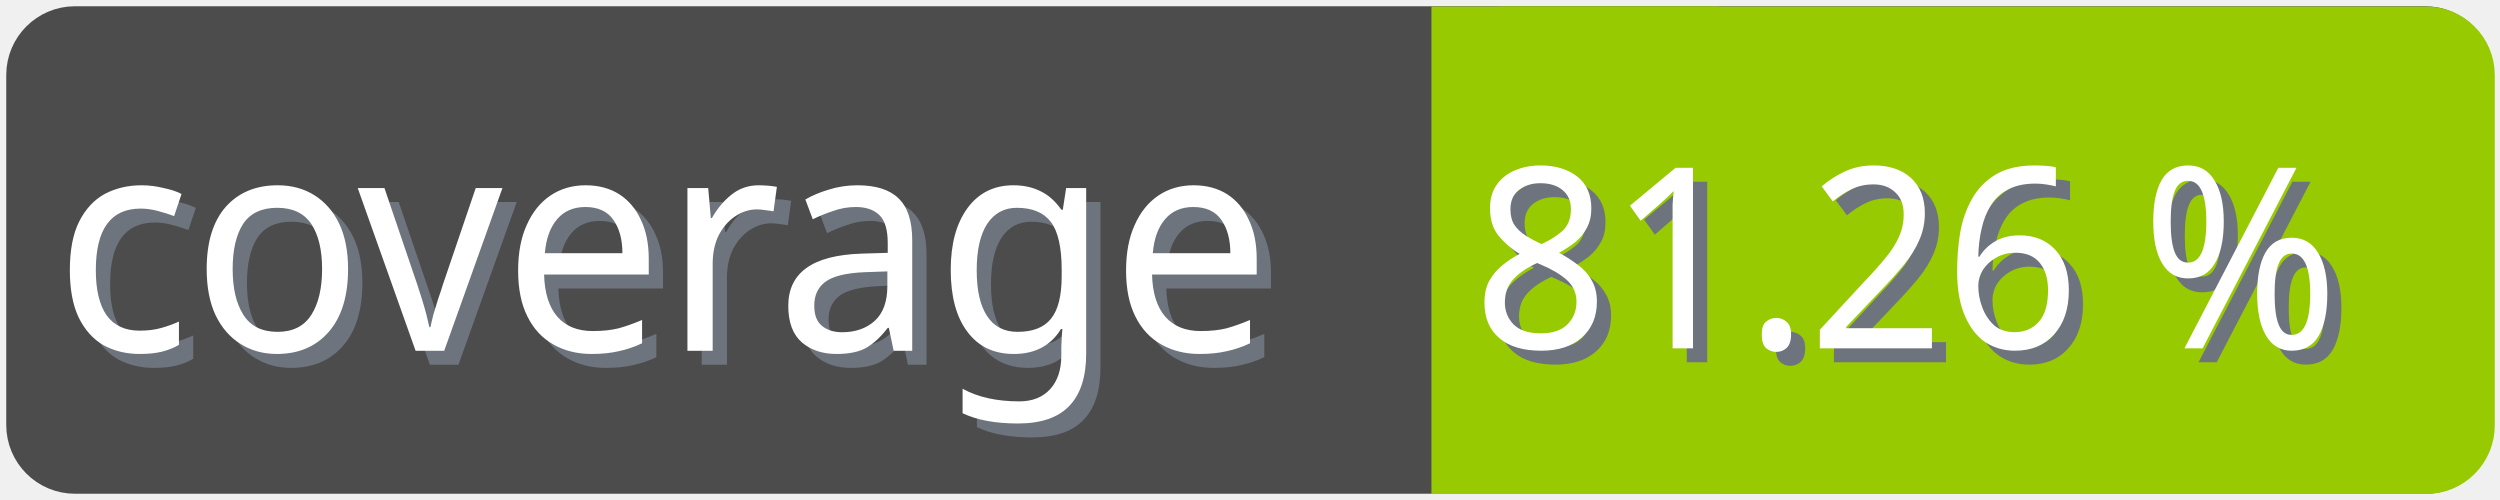
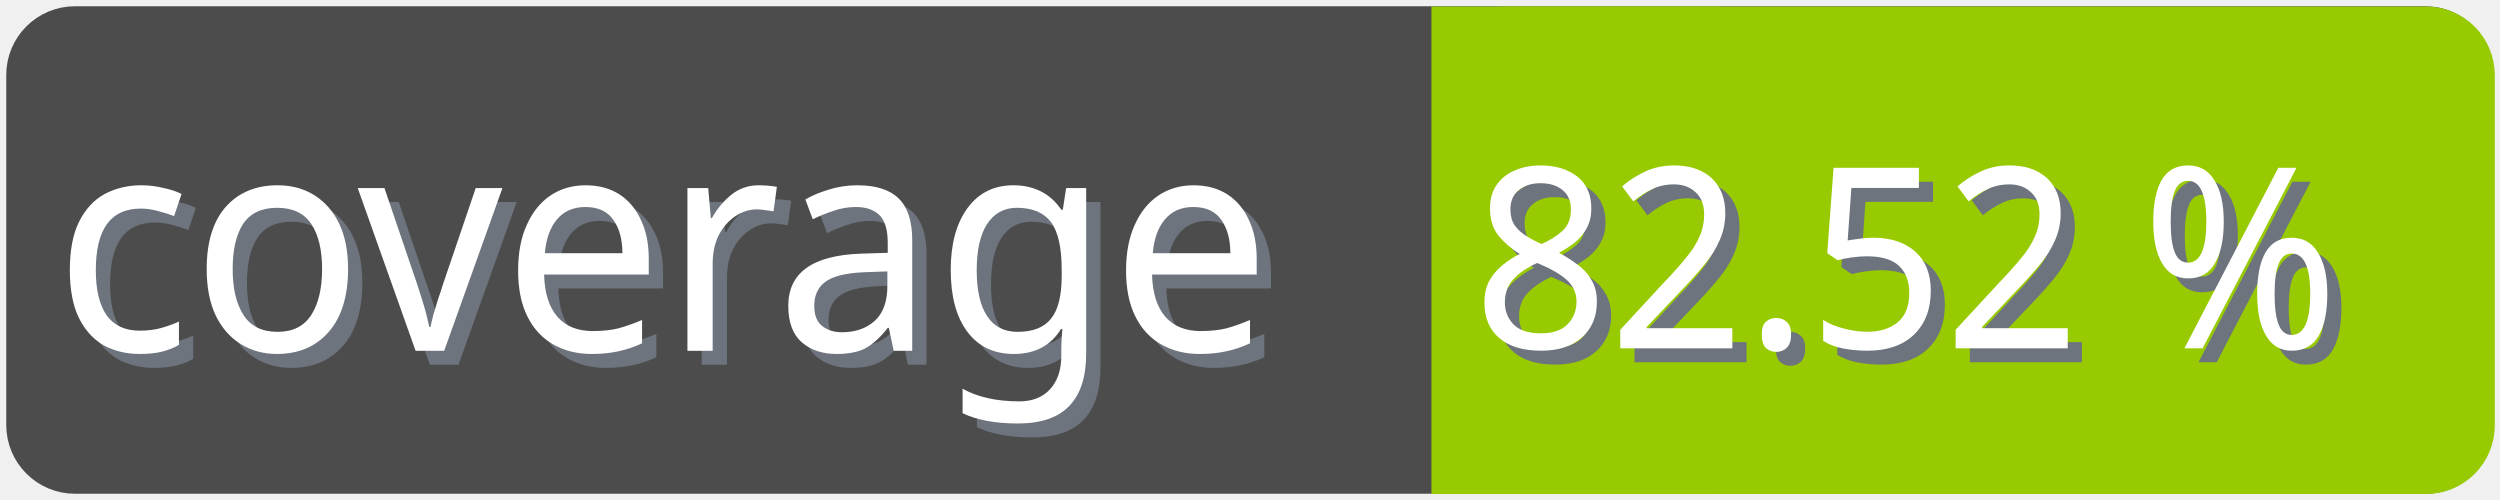
<svg xmlns="http://www.w3.org/2000/svg" width="100" height="20">
  <g>
    <rect fill="none" id="canvas_background" height="22" width="102" y="-1" x="-1" />
  </g>
  <g>
    <rect rx="2" id="svg_1" height="18" width="98" y="1" x="1" stroke-width="1.5" stroke="#4c4c4c" fill="#4c4c4c" />
    <text transform="matrix(0.95, 0, 0, 1.01133, 0.0809801, -0.0237383)" font-weight="normal" xml:space="preserve" text-anchor="start" font-family="'Trebuchet MS', Gadget, sans-serif" font-size="12" id="svg_8" y="14.45" x="2.8" stroke-width="0" stroke="#4c4c4c" fill="#6e747d">coverage</text>
    <text transform="matrix(0.95, 0, 0, 1.01133, 0.0809801, -0.0237383)" font-weight="normal" xml:space="preserve" text-anchor="start" font-family="'Trebuchet MS', Gadget, sans-serif" font-size="12" id="svg_3" y="13.9" x="2.2" stroke-width="0" stroke="#4c4c4c" fill="#ffffff">coverage</text>
    <rect rx="2" id="svg_5" height="18" width="40.905" y="1.011" x="58.137" stroke-width="1.5" stroke="#97ca00" fill="#97ca00" />
    <rect id="svg_7" height="18" width="10" y="1.011" x="58.008" stroke-width="1.5" stroke="#97ca00" fill="#97ca00" />
-     <text transform="matrix(0.95, 0, 0, 1.01133, 0.0809801, -0.0237383)" font-weight="normal" xml:space="preserve" text-anchor="end" font-family="'Trebuchet MS', Gadget, sans-serif" font-size="10" id="svg_10" y="14.35" x="99" stroke-width="0" stroke="#4c4c4c" fill="#6e747d">81.26 %</text>
-     <text transform="matrix(0.95, 0, 0, 1.01133, 0.0809801, -0.0237383)" font-weight="normal" xml:space="preserve" text-anchor="end" font-family="'Trebuchet MS', Gadget, sans-serif" font-size="10" id="svg_9" y="13.8" x="98.4" stroke-width="0" stroke="#4c4c4c" fill="#ffffff">81.26 %</text>
+     <text transform="matrix(0.95, 0, 0, 1.01133, 0.0809801, -0.0237383)" font-weight="normal" xml:space="preserve" text-anchor="end" font-family="'Trebuchet MS', Gadget, sans-serif" font-size="10" id="svg_10" y="14.35" x="99" stroke-width="0" stroke="#4c4c4c" fill="#6e747d">82.52 %</text>
+     <text transform="matrix(0.95, 0, 0, 1.01133, 0.0809801, -0.0237383)" font-weight="normal" xml:space="preserve" text-anchor="end" font-family="'Trebuchet MS', Gadget, sans-serif" font-size="10" id="svg_9" y="13.8" x="98.4" stroke-width="0" stroke="#4c4c4c" fill="#ffffff">82.52 %</text>
  </g>
</svg>
